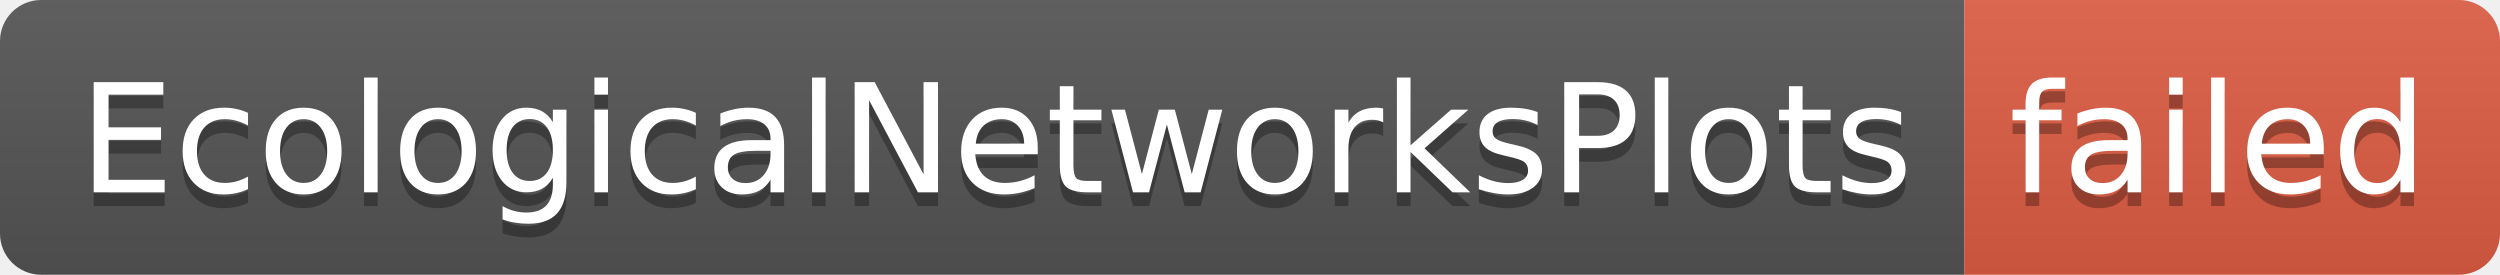
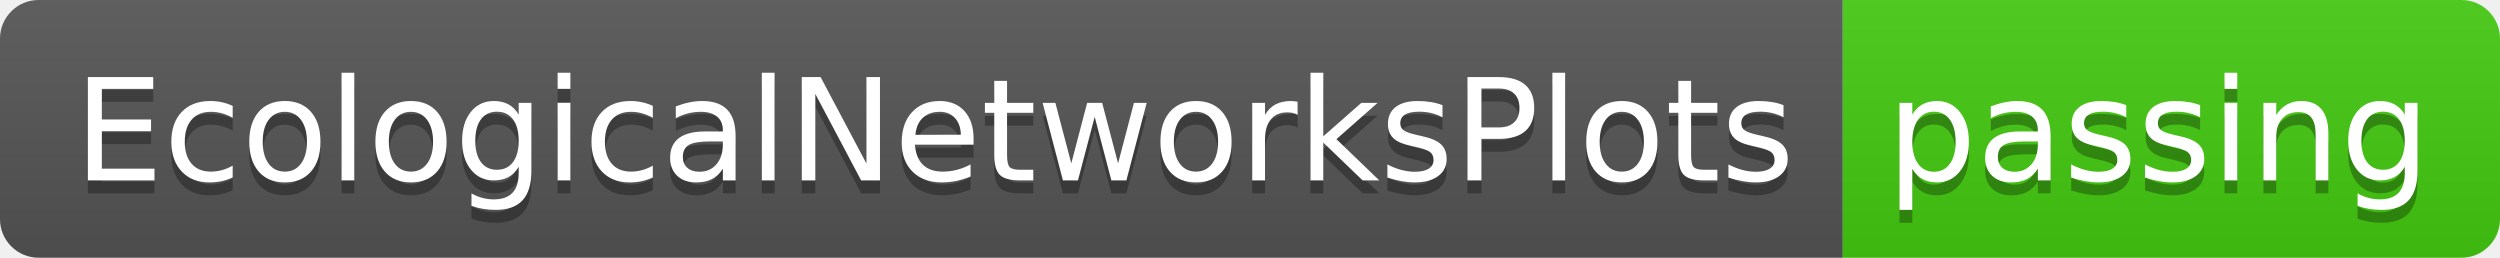
- <svg xmlns="http://www.w3.org/2000/svg" width="182" height="20" role="img" aria-label="EcologicalNetworksPlots: failed">
+ <svg xmlns="http://www.w3.org/2000/svg" width="194" height="20" role="img" aria-label="EcologicalNetworksPlots: passing">
  <linearGradient id="s" x2="0" y2="100%">
    <stop offset="0" stop-color="#bbb" stop-opacity=".1" />
    <stop offset="1" stop-opacity=".1" />
  </linearGradient>
  <clipPath id="r">
-     <rect width="182" height="20" rx="3" fill="#fff" />
+     <rect width="194" height="20" rx="3" fill="#fff" />
  </clipPath>
  <g clip-path="url(#r)">
    <rect width="143" height="20" fill="#555" />
-     <rect x="143" width="39" height="20" fill="#e05d44" />
-     <rect width="182" height="20" fill="url(#s)" />
+     <rect x="143" width="51" height="20" fill="#4c1" />
+     <rect width="194" height="20" fill="url(#s)" />
  </g>
  <g fill="#fff" text-anchor="middle" font-family="Verdana,Geneva,DejaVu Sans,sans-serif" text-rendering="geometricPrecision" font-size="110">
    <text aria-hidden="true" x="725" y="150" fill="#010101" fill-opacity=".3" transform="scale(.1)" textLength="1330">EcologicalNetworksPlots</text>
    <text x="725" y="140" transform="scale(.1)" fill="#fff" textLength="1330">EcologicalNetworksPlots</text>
-     <text aria-hidden="true" x="1615" y="150" fill="#010101" fill-opacity=".3" transform="scale(.1)" textLength="290">failed</text>
-     <text x="1615" y="140" transform="scale(.1)" fill="#fff" textLength="290">failed</text>
+     <text aria-hidden="true" x="1675" y="150" fill="#010101" fill-opacity=".3" transform="scale(.1)" textLength="410">passing</text>
+     <text x="1675" y="140" transform="scale(.1)" fill="#fff" textLength="410">passing</text>
  </g>
</svg>
